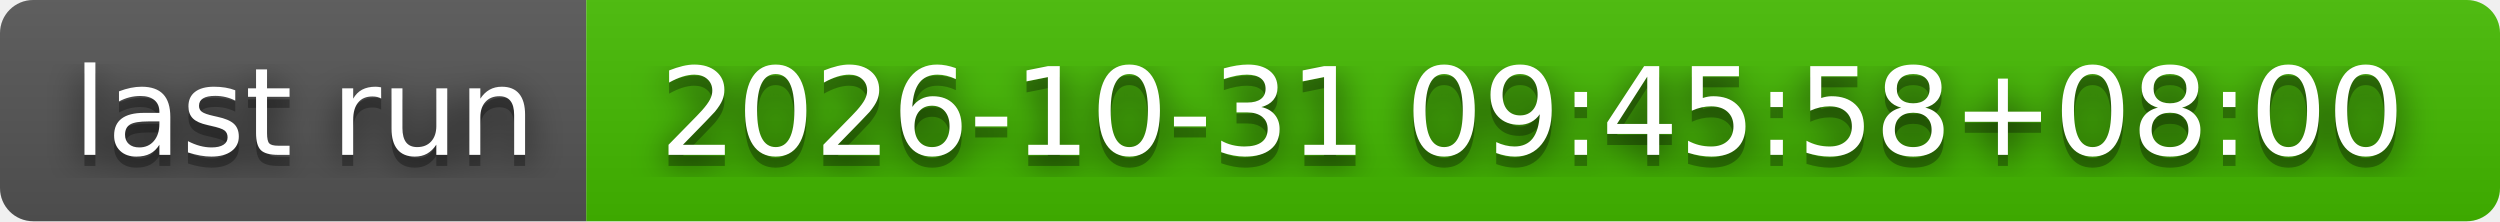
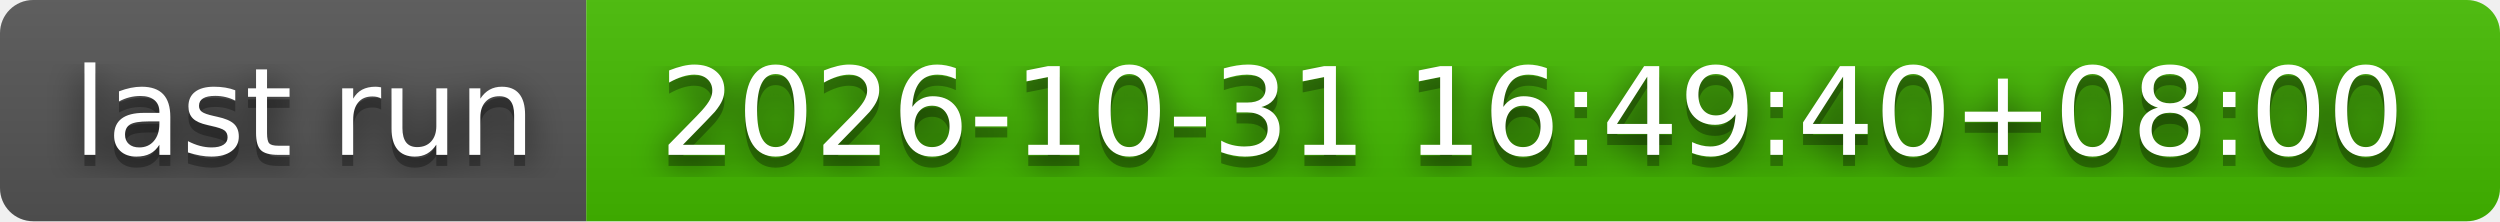
- <svg xmlns="http://www.w3.org/2000/svg" width="226" height="20" role="img" aria-label="last run: 2026-10-31 09:45:58+08:00">
+ <svg xmlns="http://www.w3.org/2000/svg" width="226" height="20" role="img" aria-label="last run: 2026-10-31 16:49:40+08:00">
  <filter id="blur">
    <feGaussianBlur stdDeviation="16" />
  </filter>
  <linearGradient id="s" x2="0" y2="100%">
    <stop offset="0" stop-color="#bbb" stop-opacity=".1" />
    <stop offset="1" stop-opacity=".1" />
  </linearGradient>
  <clipPath id="r">
    <rect width="226" height="20" rx="3" />
  </clipPath>
  <g clip-path="url(#r)">
    <rect width="53" height="20" fill="#555" />
    <rect x="53" width="173" height="20" fill="#4b0" />
    <rect width="226" height="20" fill="url(#s)" />
  </g>
  <g fill="#fff" text-anchor="middle" font-family="Verdana,Geneva,DejaVu Sans,sans-serif" text-rendering="geometricPrecision" font-size="110">
    <g transform="scale(.1)">
      <g aria-hidden="true" fill="#010101">
        <text x="275" y="150" fill-opacity=".8" filter="url(#blur)" textLength="430">last run</text>
        <text x="275" y="150" fill-opacity=".3" textLength="430">last run</text>
      </g>
      <text x="275" y="140" textLength="430">last run</text>
    </g>
    <g transform="scale(.1)">
      <g aria-hidden="true" fill="#010101">
-         <text x="1385" y="150" fill-opacity=".8" filter="url(#blur)" textLength="1630">2026-10-31 09:45:58+08:00</text>
-         <text x="1385" y="150" fill-opacity=".3" textLength="1630">2026-10-31 09:45:58+08:00</text>
+         <text x="1385" y="150" fill-opacity=".8" filter="url(#blur)" textLength="1630">2026-10-31 16:49:40+08:00</text>
+         <text x="1385" y="150" fill-opacity=".3" textLength="1630">2026-10-31 16:49:40+08:00</text>
      </g>
-       <text x="1385" y="140" textLength="1630">2026-10-31 09:45:58+08:00</text>
+       <text x="1385" y="140" textLength="1630">2026-10-31 16:49:40+08:00</text>
    </g>
  </g>
</svg>
